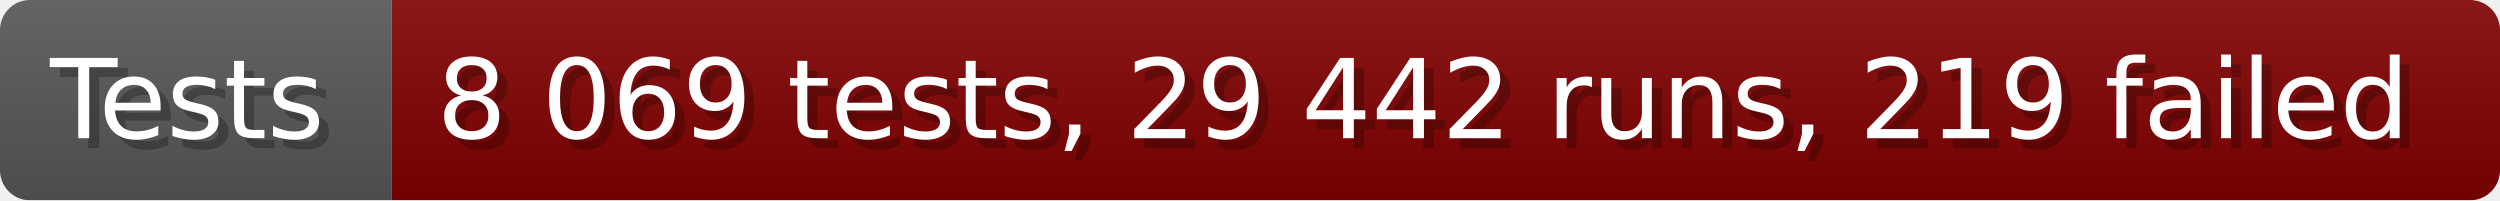
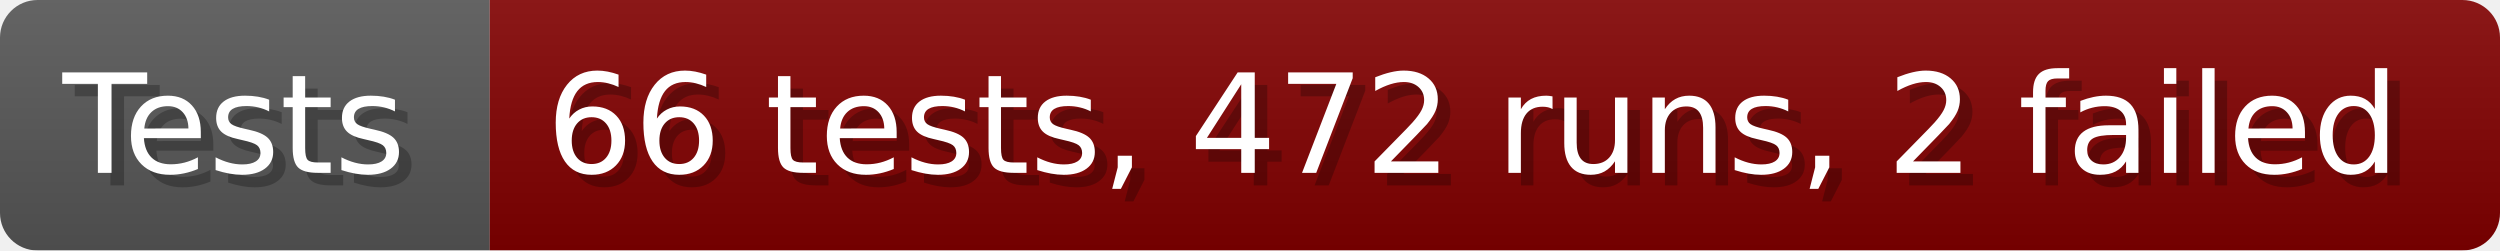
- <svg xmlns="http://www.w3.org/2000/svg" width="249.6" height="20" viewBox="0 0 2496 200" role="img" aria-label="Tests: 8 069 tests, 29 442 runs, 219 failed">
+ <svg xmlns="http://www.w3.org/2000/svg" width="199.6" height="20" viewBox="0 0 1996 200" role="img" aria-label="Tests: 66 tests, 472 runs, 2 failed">
  <linearGradient id="a" x2="0" y2="100%">
    <stop offset="0" stop-opacity=".1" stop-color="#EEE" />
    <stop offset="1" stop-opacity=".1" />
  </linearGradient>
  <mask id="m">
-     <rect width="2496" height="200" rx="30" fill="#FFF" />
+     <rect width="1996" height="200" rx="30" fill="#FFF" />
  </mask>
  <g mask="url(#m)">
    <rect width="391" height="200" fill="#555" />
-     <rect width="2105" height="200" fill="#800000" x="391" />
-     <rect width="2496" height="200" fill="url(#a)" />
+     <rect width="1605" height="200" fill="#800000" x="391" />
+     <rect width="1996" height="200" fill="url(#a)" />
  </g>
  <g aria-hidden="true" fill="#fff" text-anchor="start" font-family="Verdana,DejaVu Sans,sans-serif" font-size="110">
    <text x="60" y="148" textLength="291" fill="#000" opacity="0.25">Tests</text>
    <text x="50" y="138" textLength="291">Tests</text>
-     <text x="446" y="148" textLength="2005" fill="#000" opacity="0.25">8 069 tests, 29 442 runs, 219 failed</text>
-     <text x="436" y="138" textLength="2005">8 069 tests, 29 442 runs, 219 failed</text>
+     <text x="446" y="148" textLength="1505" fill="#000" opacity="0.25">66 tests, 472 runs, 2 failed</text>
+     <text x="436" y="138" textLength="1505">66 tests, 472 runs, 2 failed</text>
  </g>
</svg>
